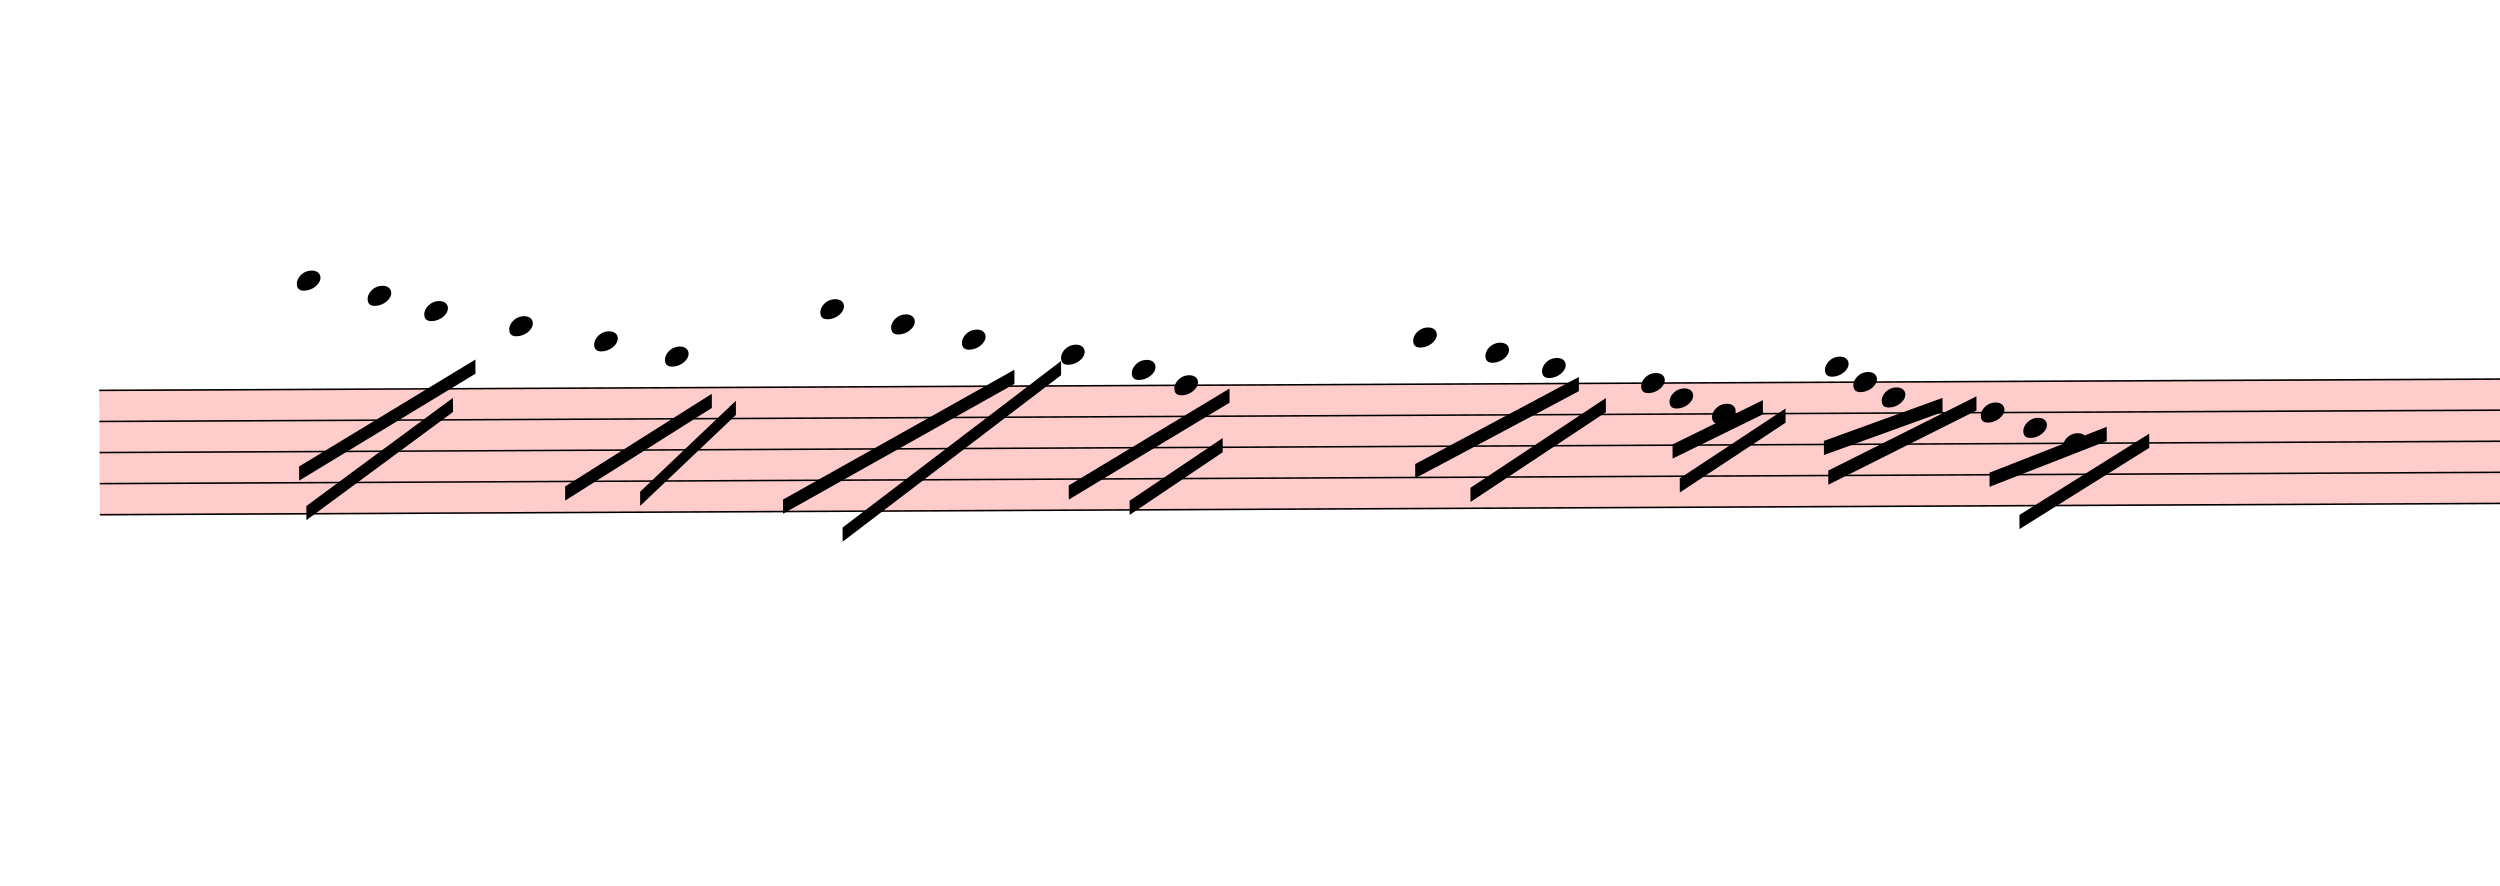
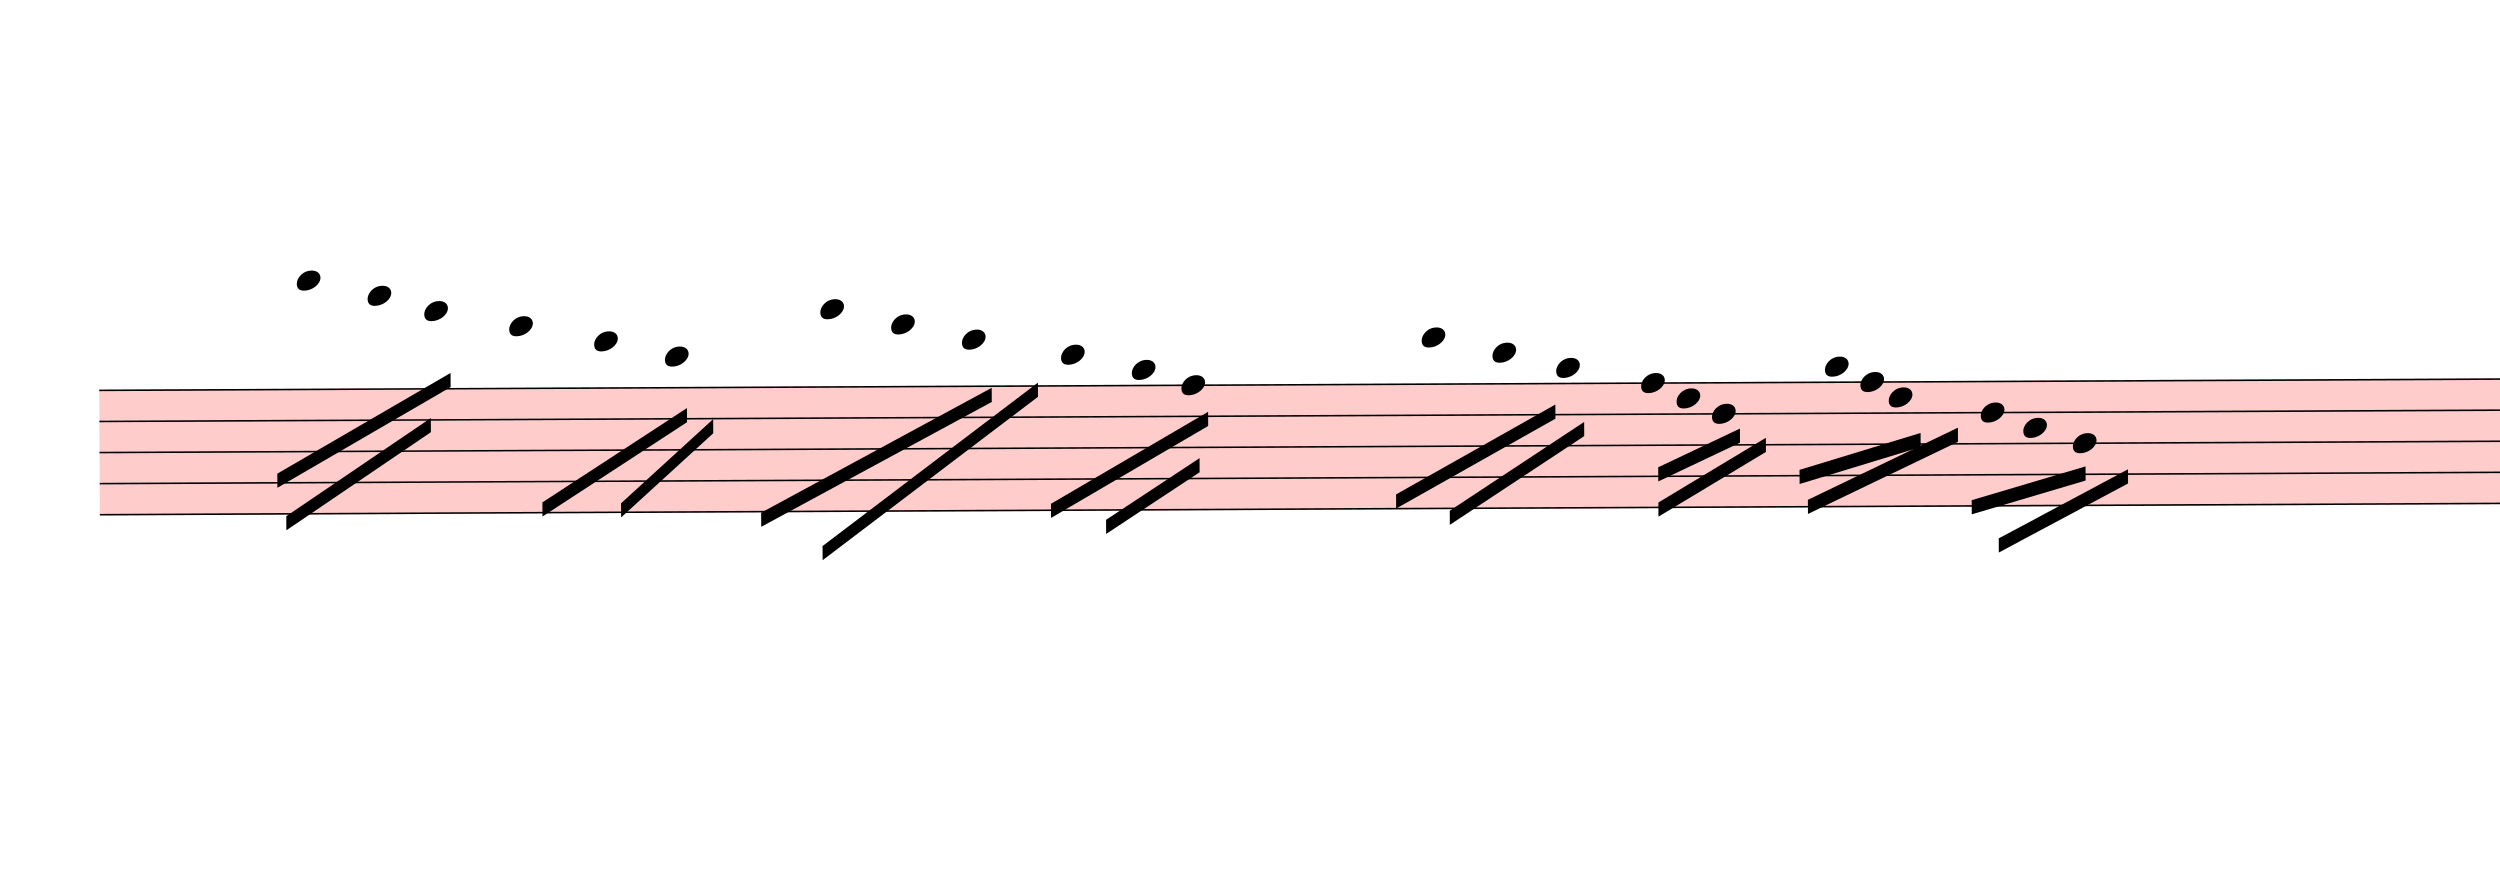
<svg xmlns="http://www.w3.org/2000/svg" viewBox="1158 8663.875 15906 5633.525" version="1.1" overflow="visible">
  <defs>
    <style type="text/css">
    /* .staff * {
      fill: #000;
      stroke: #000;
    }

    .deletionBack {
      fill: #00000033;
    } */
  </style>
    <symbol id="sym_notehead_quarter" viewBox="0 0 1000 1000" overflow="inherit">
      <path transform="scale(1,-1)" d="M0 -39c0 68 73 172 200 172c66 0 114 -37 114 -95c0 -84 -106 -171 -218 -171c-64 0 -96 30 -96 94z" />
    </symbol>
  </defs>
  <g class="rastrums">
    <g class="rastrum" data-id="re5b93a6d-afb8-4cfa-8ea9-239cf61f25f8" style="transform: rotate(-0.27deg); transform-origin: 1737px 11151px;">
      <g class="rastrum bounding-box" data-id="bbox-re5b93a6d-afb8-4cfa-8ea9-239cf61f25f8">
        <rect x="1737" y="11151" width="23544" height="801" fill="#ff000033" />
      </g>
      <path d="M1737 11156 L25281 11156" stroke-width="10" stroke="black" />
      <path d="M1737 11353.75 L25281 11353.75" stroke-width="10" stroke="black" />
      <path d="M1737 11551.5 L25281 11551.5" stroke-width="10" stroke="black" />
      <path d="M1737 11749.25 L25281 11749.25" stroke-width="10" stroke="black" />
      <path d="M1737 11947 L25281 11947" stroke-width="10" stroke="black" />
    </g>
  </g>
  <g class="draft" data-label="2" data-id="d1c3f0330-4ece-450f-97da-2bf248803794">
    <g class="system" data-id="s19493b73-beff-4873-a731-3162887102d0">
      <g class="staff" data-n="1" data-rastrum="re5b93a6d-afb8-4cfa-8ea9-239cf61f25f8" style="transform: rotate(-0.27deg); transform-origin: 1737px 11151px;">
        <g class="note" data-id="d3e6a076e-f9ff-400f-9335-98db1ce4676d" data-stem.dir="down">
          <g class="notehead">
            <use href="#sym_notehead_quarter" height="480px" width="480px" x="2997" y="10463.875" />
          </g>
          <g class="ledgerLines above">
            <path d="M2958 10958.25 L3186 10958.25" stroke-width="18" />
            <path d="M2958 10760.5 L3186 10760.5" stroke-width="18" />
            <path d="M2958 10562.75 L3186 10562.75" stroke-width="18" />
          </g>
          <g class="stem">
-             <path d="M2997 10463.875 L2997 11452.625" stroke-width="14" />
+             <path d="M2997 10463.875 L2997 11353.75" stroke-width="14" />
          </g>
        </g>
        <g class="note" data-id="db46edd2a-c2ad-40a2-8c27-050469a02321" data-stem.dir="down">
          <g class="notehead">
            <use href="#sym_notehead_quarter" height="480px" width="480px" x="3447" y="10562.75" />
          </g>
          <g class="ledgerLines above">
            <path d="M3408 10958.25 L3636 10958.25" stroke-width="18" />
            <path d="M3408 10760.5 L3636 10760.5" stroke-width="18" />
            <path d="M3408 10562.75 L3636 10562.75" stroke-width="18" />
          </g>
          <g class="stem">
-             <path d="M3447 10562.75 L3447 11254.875" stroke-width="14" />
+             <path d="M3447 10562.75 L3447 11156" stroke-width="14" />
          </g>
        </g>
        <g class="note" data-id="d3363f46c-fda4-47d5-b3d1-f21e16bdcf81" data-stem.dir="down">
          <g class="notehead">
            <use href="#sym_notehead_quarter" height="480px" width="480px" x="3807" y="10661.625" />
          </g>
          <g class="ledgerLines above">
            <path d="M3768 10958.25 L3996 10958.25" stroke-width="18" />
            <path d="M3768 10760.5 L3996 10760.5" stroke-width="18" />
          </g>
          <g class="stem">
-             <path d="M3807 10661.625 L3807 11254.875" stroke-width="14" />
+             <path d="M3807 10661.625 L3807 11156" stroke-width="14" />
          </g>
        </g>
        <g class="note" data-id="d3632d88d-68a0-468f-aa6d-18710f03c119" data-stem.dir="down">
          <g class="notehead">
            <use href="#sym_notehead_quarter" height="480px" width="480px" x="4347" y="10760.5" />
          </g>
          <g class="ledgerLines above">
            <path d="M4308 10958.25 L4536 10958.25" stroke-width="18" />
            <path d="M4308 10760.5 L4536 10760.5" stroke-width="18" />
          </g>
          <g class="stem">
            <path d="M4347 10760.5 L4347 11452.625" stroke-width="14" />
          </g>
        </g>
        <g class="note" data-id="d78e68afb-4dbb-469a-a377-4e2cdd25c79a" data-stem.dir="down">
          <g class="notehead">
            <use href="#sym_notehead_quarter" height="480px" width="480px" x="4887" y="10859.375" />
          </g>
          <g class="ledgerLines above">
            <path d="M4848 10958.25 L5076 10958.25" stroke-width="18" />
          </g>
          <g class="stem">
            <path d="M4887 10859.375 L4887 11452.625" stroke-width="14" />
          </g>
        </g>
        <g class="note" data-id="d0163f1d7-aff5-4fad-8e3a-ebcb83f2a39e" data-stem.dir="down">
          <g class="notehead">
            <use href="#sym_notehead_quarter" height="480px" width="480px" x="5337" y="10958.25" />
          </g>
          <g class="ledgerLines above">
            <path d="M5298 10958.25 L5526 10958.25" stroke-width="18" />
          </g>
          <g class="stem">
            <path d="M5337 10958.25 L5337 11353.75" stroke-width="14" />
          </g>
        </g>
        <g class="note" data-id="d35c48286-0e6f-4db8-a5ca-a53f2912a29a" data-stem.dir="down">
          <g class="notehead">
            <use href="#sym_notehead_quarter" height="480px" width="480px" x="6327" y="10661.625" />
          </g>
          <g class="ledgerLines above">
            <path d="M6288 10958.25 L6516 10958.25" stroke-width="18" />
            <path d="M6288 10760.5 L6516 10760.5" stroke-width="18" />
          </g>
          <g class="stem">
            <path d="M6327 10661.625 L6327 11353.75" stroke-width="14" />
          </g>
        </g>
        <g class="note" data-id="db8e13299-b6c6-4c6a-82ee-eebde9996c06" data-stem.dir="down">
          <g class="notehead">
            <use href="#sym_notehead_quarter" height="480px" width="480px" x="6777" y="10760.5" />
          </g>
          <g class="ledgerLines above">
            <path d="M6738 10958.25 L6966 10958.25" stroke-width="18" />
            <path d="M6738 10760.5 L6966 10760.5" stroke-width="18" />
          </g>
          <g class="stem">
            <path d="M6777 10760.5 L6777 11254.875" stroke-width="14" />
          </g>
        </g>
        <g class="note" data-id="da52da6c0-7132-4a04-a777-8c1e1734e99b" data-stem.dir="down">
          <g class="notehead">
            <use href="#sym_notehead_quarter" height="480px" width="480px" x="7227" y="10859.375" />
          </g>
          <g class="ledgerLines above">
            <path d="M7188 10958.25 L7416 10958.25" stroke-width="18" />
          </g>
          <g class="stem">
            <path d="M7227 10859.375 L7227 11254.875" stroke-width="14" />
          </g>
        </g>
        <g class="note" data-id="d016479b1-eb47-4fae-a3ed-c4c7a83daf78" data-stem.dir="down">
          <g class="notehead">
            <use href="#sym_notehead_quarter" height="480px" width="480px" x="7857" y="10958.25" />
          </g>
          <g class="ledgerLines above">
            <path d="M7818 10958.25 L8046 10958.25" stroke-width="18" />
          </g>
          <g class="stem">
            <path d="M7857 10958.25 L7857 11452.625" stroke-width="14" />
          </g>
        </g>
        <g class="note" data-id="dd80972ae-7981-47ac-806f-fff6391d2ffb" data-stem.dir="down">
          <g class="notehead">
            <use href="#sym_notehead_quarter" height="480px" width="480px" x="8307" y="11057.125" />
          </g>
          <g class="ledgerLines above" />
          <g class="stem">
            <path d="M8307 11057.125 L8307 11353.75" stroke-width="14" />
          </g>
        </g>
        <g class="note" data-id="dc5dae3fb-6af3-4419-bcfc-06e3400a2bc5" data-stem.dir="down">
          <g class="notehead">
-             <use href="#sym_notehead_quarter" height="480px" width="480px" x="8577" y="11156" />
-           </g>
-           <g class="stem">
-             <path d="M8577 11156 L8577 11551.5" stroke-width="14" />
+             <use href="#sym_notehead_quarter" height="480px" width="480px" x="8622" y="11156" />
+           </g>
+           <g class="stem">
+             <path d="M8622 11156 L8622 11551.5" stroke-width="14" />
          </g>
        </g>
        <g class="note" data-id="db5de1ded-959b-48ed-9add-87461ae906bf" data-stem.dir="down">
          <g class="notehead">
-             <use href="#sym_notehead_quarter" height="480px" width="480px" x="10098" y="10859.375" />
-           </g>
-           <g class="ledgerLines above">
-             <path d="M10059 10958.25 L10287 10958.25" stroke-width="18" />
-           </g>
-           <g class="stem">
-             <path d="M10098 10859.375 L10098 11650.375" stroke-width="14" />
+             <use href="#sym_notehead_quarter" height="480px" width="480px" x="10152" y="10859.375" />
+           </g>
+           <g class="ledgerLines above">
+             <path d="M10113 10958.25 L10341 10958.25" stroke-width="18" />
+           </g>
+           <g class="stem">
+             <path d="M10152 10859.375 L10152 11650.375" stroke-width="14" />
          </g>
        </g>
        <g class="note" data-id="dc3f597b0-4c0b-484b-819b-0c954539dfc6" data-stem.dir="down">
          <g class="notehead">
-             <use href="#sym_notehead_quarter" height="480px" width="480px" x="10557" y="10958.25" />
-           </g>
-           <g class="ledgerLines above">
-             <path d="M10518 10958.25 L10746 10958.25" stroke-width="18" />
-           </g>
-           <g class="stem">
-             <path d="M10557 10958.25 L10557 11254.875" stroke-width="14" />
+             <use href="#sym_notehead_quarter" height="480px" width="480px" x="10602" y="10958.25" />
+           </g>
+           <g class="ledgerLines above">
+             <path d="M10563 10958.25 L10791 10958.25" stroke-width="18" />
+           </g>
+           <g class="stem">
+             <path d="M10602 10958.25 L10602 11254.875" stroke-width="14" />
          </g>
        </g>
        <g class="note" data-id="d2d031962-5d98-4757-84fd-ac01d542696c" data-stem.dir="down">
          <g class="notehead">
-             <use href="#sym_notehead_quarter" height="480px" width="480px" x="10917" y="11057.125" />
+             <use href="#sym_notehead_quarter" height="480px" width="480px" x="11007" y="11057.125" />
          </g>
          <g class="ledgerLines above" />
          <g class="stem">
-             <path d="M10917 11057.125 L10917 11254.875" stroke-width="14" />
+             <path d="M11007 11057.125 L11007 11254.875" stroke-width="14" />
          </g>
        </g>
        <g class="note" data-id="dcf615f25-ed2c-469f-9e6a-b047e9042860" data-stem.dir="down">
          <g class="notehead">
            <use href="#sym_notehead_quarter" height="480px" width="480px" x="11547" y="11156" />
          </g>
          <g class="stem">
            <path d="M11547 11156 L11547 11551.5" stroke-width="14" />
          </g>
        </g>
        <g class="note" data-id="d5520a070-82e4-43b6-9367-f48d670c0573" data-stem.dir="down">
          <g class="notehead">
-             <use href="#sym_notehead_quarter" height="480px" width="480px" x="11727" y="11254.875" />
-           </g>
-           <g class="stem">
-             <path d="M11727 11254.875 L11727 11452.625" stroke-width="14" />
+             <use href="#sym_notehead_quarter" height="480px" width="480px" x="11772" y="11254.875" />
+           </g>
+           <g class="stem">
+             <path d="M11772 11254.875 L11772 11452.625" stroke-width="14" />
          </g>
        </g>
        <g class="note" data-id="db79ee696-f225-49fe-ab71-155ee0c3ecaf" data-stem.dir="down">
          <g class="notehead">
            <use href="#sym_notehead_quarter" height="480px" width="480px" x="11997" y="11353.75" />
          </g>
          <g class="stem">
            <path d="M11997 11353.75 L11997 11452.625" stroke-width="14" />
          </g>
        </g>
        <g class="note" data-id="daaefffb8-902d-40b0-95bb-190e25307fad" data-stem.dir="down">
          <g class="notehead">
            <use href="#sym_notehead_quarter" height="480px" width="480px" x="12717" y="11057.125" />
          </g>
          <g class="ledgerLines above" />
          <g class="stem">
            <path d="M12717 11057.125 L12717 11551.5" stroke-width="14" />
          </g>
        </g>
        <g class="note" data-id="d058cfa45-2b0b-4f41-9c58-542d7b8dfd6f" data-stem.dir="down">
          <g class="notehead">
-             <use href="#sym_notehead_quarter" height="480px" width="480px" x="12897" y="11156" />
-           </g>
-           <g class="stem">
-             <path d="M12897 11156 L12897 11452.625" stroke-width="14" />
+             <use href="#sym_notehead_quarter" height="480px" width="480px" x="12942" y="11156" />
+           </g>
+           <g class="stem">
+             <path d="M12942 11156 L12942 11452.625" stroke-width="14" />
          </g>
        </g>
        <g class="note" data-id="db5853d2b-3abd-4f31-be65-87110bd6afec" data-stem.dir="down">
          <g class="notehead">
-             <use href="#sym_notehead_quarter" height="480px" width="480px" x="13077" y="11254.875" />
-           </g>
-           <g class="stem">
-             <path d="M13077 11254.875 L13077 11452.625" stroke-width="14" />
+             <use href="#sym_notehead_quarter" height="480px" width="480px" x="13122" y="11254.875" />
+           </g>
+           <g class="stem">
+             <path d="M13122 11254.875 L13122 11551.5" stroke-width="14" />
          </g>
        </g>
        <g class="note" data-id="ddfecbbee-6544-4c90-b5e3-ef22d3137160" data-stem.dir="down">
          <g class="notehead">
            <use href="#sym_notehead_quarter" height="480px" width="480px" x="13707" y="11353.75" />
          </g>
          <g class="stem">
            <path d="M13707 11353.75 L13707 11650.375" stroke-width="14" />
          </g>
        </g>
        <g class="note" data-id="dacefa0aa-6a30-49ee-bd73-668da80ba4d0" data-stem.dir="down">
          <g class="notehead">
            <use href="#sym_notehead_quarter" height="480px" width="480px" x="13977" y="11452.625" />
          </g>
          <g class="stem">
-             <path d="M13977 11452.625 L13977 11551.5" stroke-width="14" />
+             <path d="M13977 11452.625 L13977 11650.375" stroke-width="14" />
          </g>
        </g>
        <g class="note" data-id="d3b4d7346-54fc-4182-b987-f86ea625cc8b" data-stem.dir="down">
          <g class="notehead">
-             <use href="#sym_notehead_quarter" height="480px" width="480px" x="14229" y="11551.5" />
-           </g>
-           <g class="stem">
-             <path d="M14229 11551.5 L14229 11848.125" stroke-width="14" />
+             <use href="#sym_notehead_quarter" height="480px" width="480px" x="14292" y="11551.5" />
+           </g>
+           <g class="stem">
+             <path d="M14292 11551.5 L14292 11848.125" stroke-width="14" />
          </g>
        </g>
      </g>
      <g class="barLine" data-id="ddf222fb2-1fec-4bb4-9e46-f4309bd364b7">
-         <path d="M9630.9 10893.6 L9180 12438" stroke-width="27" />
+         <path d="M9681.3 10970.1 L9227.7 12401.1" stroke-width="27" />
      </g>
      <g class="barLine" data-id="def0a1ab0-2d54-4bac-abc7-d4ddab975364">
        <path d="M15264 11061 L14832.9 12497.4" stroke-width="27" />
      </g>
      <g class="beam" data-id="b8ad0aef3-285d-4e9d-8875-45c459a0dfeb" style="transform: rotate(-0.27deg); transform-origin: 1737px 11151px;">
-         <polygon points="3051,11898 3987,11214 3987,11304 3051,11988" stroke-opacity="1" fill-opacity="1" />
+         <polygon points="2923.2,11961.9 3845.7,11341.8 3845.7,11431.8 2923.2,12051.9" stroke-opacity="1" fill-opacity="1" />
      </g>
      <g class="beam" data-id="b7058b2b0-c51b-48f9-a28c-0694d77a1dbf" style="transform: rotate(-0.27deg); transform-origin: 1737px 11151px;">
-         <polygon points="3006,11646 4131,10971 4131,11061 3006,11736" stroke-opacity="1" fill-opacity="1" />
+         <polygon points="2867.4,11691 3972.6,11055.6 3972.6,11145.6 2867.4,11781" stroke-opacity="1" fill-opacity="1" />
      </g>
      <g class="beam" data-id="bde5b8b79-f95d-4d58-bf44-9993891f6ceb" style="transform: rotate(-0.27deg); transform-origin: 1737px 11151px;">
-         <polygon points="4698,11781 5634,11196 5634,11286 4698,11871" stroke-opacity="1" fill-opacity="1" />
+         <polygon points="4553.1,11881.8 5475.6,11286 5475.6,11376 4553.1,11971.8" stroke-opacity="1" fill-opacity="1" />
      </g>
      <g class="beam" data-id="be9f5cd82-5c3b-462b-960a-5078ab691929" style="transform: rotate(-0.27deg); transform-origin: 1737px 11151px;">
-         <polygon points="5175,11817 5787,11241 5787,11331 5175,11907" stroke-opacity="1" fill-opacity="1" />
+         <polygon points="5053.5,11889.9 5642.1,11357.1 5642.1,11447.1 5053.5,11979.9" stroke-opacity="1" fill-opacity="1" />
      </g>
      <g class="beam" data-id="b865f3154-886f-4e2f-b031-3fde4cc304ab" style="transform: rotate(-0.27deg); transform-origin: 1737px 11151px;">
-         <polygon points="6084,11871 7560,11052 7560,11142 6084,11961" stroke-opacity="1" fill-opacity="1" />
+         <polygon points="5944.5,11953.8 7415.1,11166.3 7415.1,11256.3 5944.5,12043.8" stroke-opacity="1" fill-opacity="1" />
      </g>
      <g class="beam" data-id="bc82dacec-251d-4ef3-ade1-8e5fc6834364" style="transform: rotate(-0.27deg); transform-origin: 1737px 11151px;">
-         <polygon points="6462,12051 7857,10998 7857,11088 6462,12141" stroke-opacity="1" fill-opacity="1" />
+         <polygon points="6334.2,12168 7709.4,11134.8 7709.4,11224.8 6334.2,12258" stroke-opacity="1" fill-opacity="1" />
      </g>
      <g class="beam" data-id="bd1f930a1-0765-45c1-9d6a-7ff62fba99c8" style="transform: rotate(-0.27deg); transform-origin: 1737px 11151px;">
-         <polygon points="7902,11790 8928,11178 8928,11268 7902,11880" stroke-opacity="1" fill-opacity="1" />
+         <polygon points="7788.6,11906.1 8791.2,11325.6 8791.2,11415.6 7788.6,11996.1" stroke-opacity="1" fill-opacity="1" />
      </g>
      <g class="beam" data-id="bf45953cd-76fc-4574-b06f-fee5831bc63a" style="transform: rotate(-0.27deg); transform-origin: 1737px 11151px;">
-         <polygon points="8289,11889 8883,11493 8883,11583 8289,11979" stroke-opacity="1" fill-opacity="1" />
+         <polygon points="8138.7,12009.6 8735.4,11619.9 8735.4,11709.9 8138.7,12099.6" stroke-opacity="1" fill-opacity="1" />
      </g>
      <g class="beam" data-id="b48d5e3d5-7632-4683-828c-5955a9076a06" style="transform: rotate(-0.27deg); transform-origin: 1737px 11151px;">
-         <polygon points="10107,11664 11151,11115 11151,11205 10107,11754" stroke-opacity="1" fill-opacity="1" />
+         <polygon points="9984.6,11856.6 11000.7,11289.6 11000.7,11379.6 9984.6,11946.6" stroke-opacity="1" fill-opacity="1" />
      </g>
      <g class="beam" data-id="b6100d8c4-e7b7-4650-aede-ad4e18d1f20b" style="transform: rotate(-0.27deg); transform-origin: 1737px 11151px;">
-         <polygon points="10458,11817 11322,11250 11322,11340 10458,11907" stroke-opacity="1" fill-opacity="1" />
+         <polygon points="10325.7,11961.9 11183.4,11401.2 11183.4,11491.2 10325.7,12051.9" stroke-opacity="1" fill-opacity="1" />
      </g>
      <g class="beam" data-id="b5b9b0d4e-5c1f-4b51-a714-a8cb8dd7de7f" style="transform: rotate(-0.27deg); transform-origin: 1737px 11151px;">
-         <polygon points="11745,11547 12321,11268 12321,11358 11745,11637" stroke-opacity="1" fill-opacity="1" />
+         <polygon points="11653.2,11691.9 12174.3,11448 12174.3,11538 11653.2,11781.9" stroke-opacity="1" fill-opacity="1" />
      </g>
      <g class="beam" data-id="b50c2760e-6e33-4f48-b163-369415deba01" style="transform: rotate(-0.27deg); transform-origin: 1737px 11151px;">
-         <polygon points="11790,11763 12465,11322 12465,11412 11790,11853" stroke-opacity="1" fill-opacity="1" />
+         <polygon points="11653.2,11916 12339,11507.4 12339,11597.4 11653.2,12006" stroke-opacity="1" fill-opacity="1" />
      </g>
      <g class="beam" data-id="b75dbdfd5-16ee-48db-8884-2ebcbce666ea" style="transform: rotate(-0.27deg); transform-origin: 1737px 11151px;">
-         <polygon points="12708,11529 13464,11259 13464,11349 12708,11619" stroke-opacity="1" fill-opacity="1" />
+         <polygon points="12552.3,11712.6 13323.6,11481.3 13323.6,11571.3 12552.3,11802.6" stroke-opacity="1" fill-opacity="1" />
      </g>
      <g class="beam" data-id="b5db543de-cc7f-4f36-9a88-4253f952ce93" style="transform: rotate(-0.27deg); transform-origin: 1737px 11151px;">
-         <polygon points="12735,11718 13680,11250 13680,11340 12735,11808" stroke-opacity="1" fill-opacity="1" />
+         <polygon points="12604.5,11903.4 13561.2,11448.9 13561.2,11538.9 12604.5,11993.4" stroke-opacity="1" fill-opacity="1" />
      </g>
      <g class="beam" data-id="b01a02f10-e571-46f5-a86e-02a7c87b273f" style="transform: rotate(-0.27deg); transform-origin: 1737px 11151px;">
-         <polygon points="13761,11736 14508,11448 14508,11538 13761,11826" stroke-opacity="1" fill-opacity="1" />
+         <polygon points="13646.7,11910.6 14372.1,11699.1 14372.1,11789.1 13646.7,12000.6" stroke-opacity="1" fill-opacity="1" />
      </g>
      <g class="beam" data-id="bc41e4c7b-e45a-4f2e-911d-f807d4124025" style="transform: rotate(-0.27deg); transform-origin: 1737px 11151px;">
-         <polygon points="13950,12006 14778,11493 14778,11583 13950,12096" stroke-opacity="1" fill-opacity="1" />
+         <polygon points="13817.7,12154.5 14642.1,11718.9 14642.1,11808.9 13817.7,12244.5" stroke-opacity="1" fill-opacity="1" />
      </g>
    </g>
    <g class="deletions" />
  </g>
</svg>
